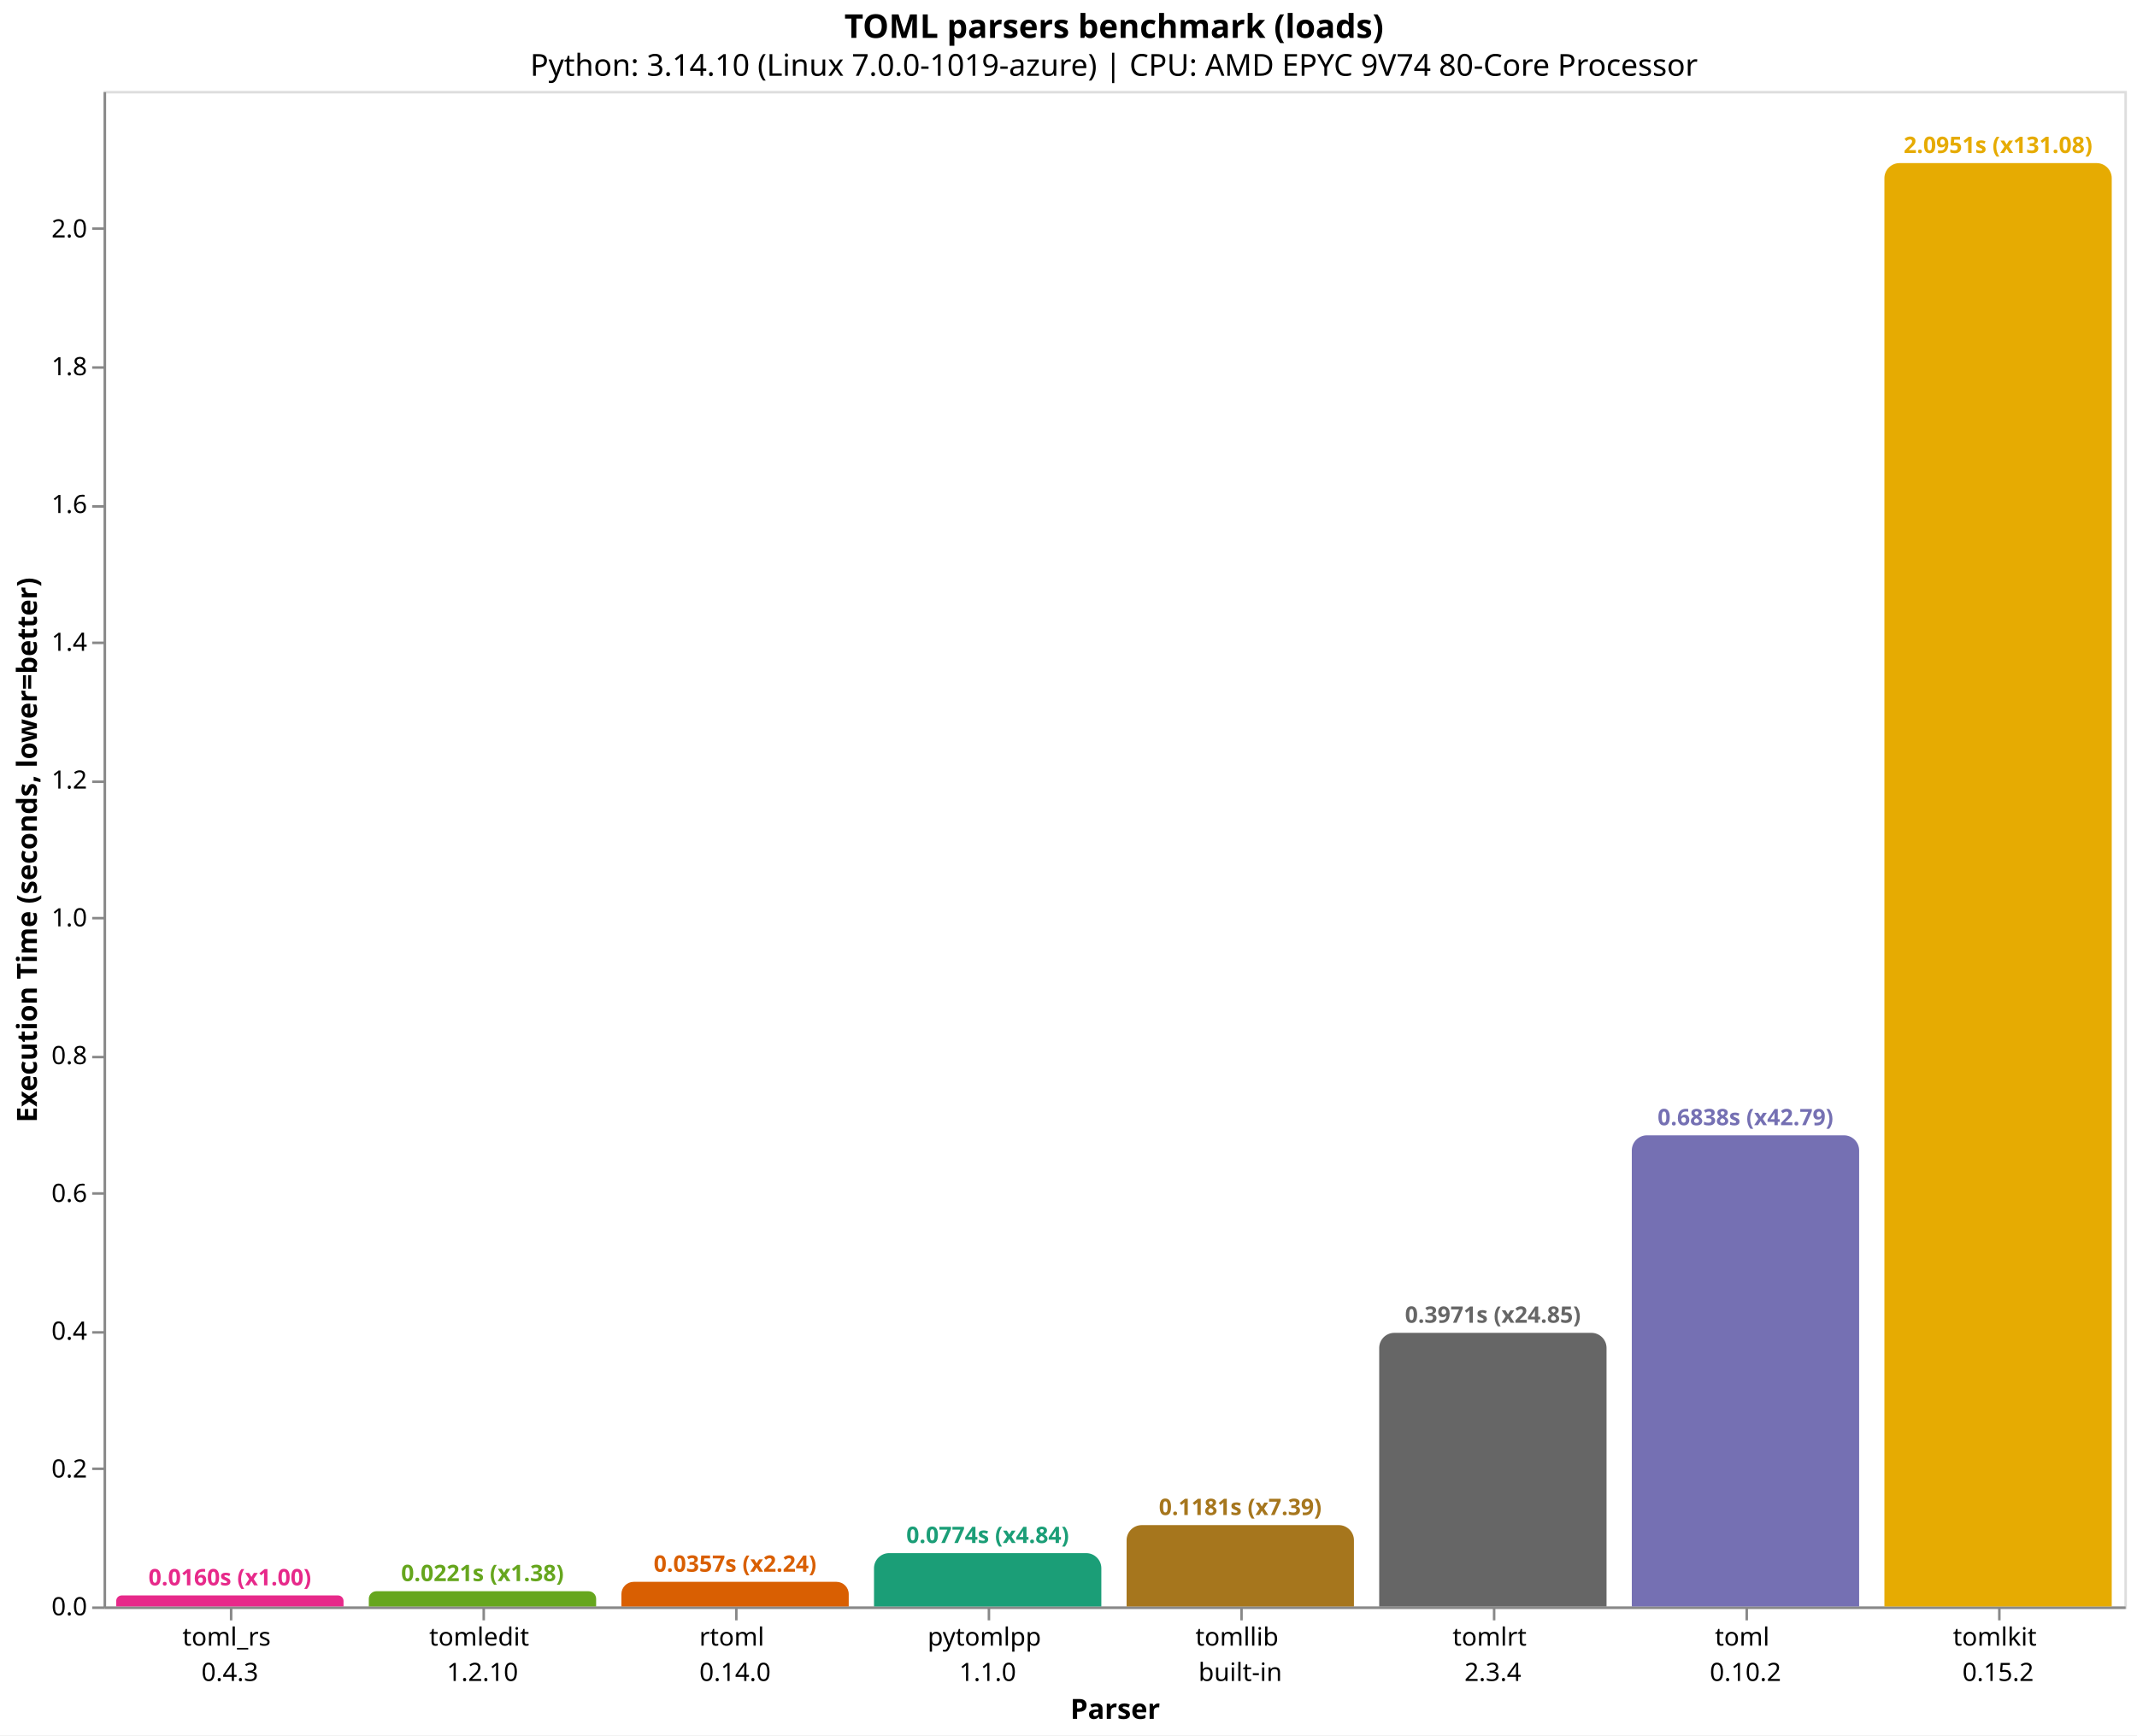
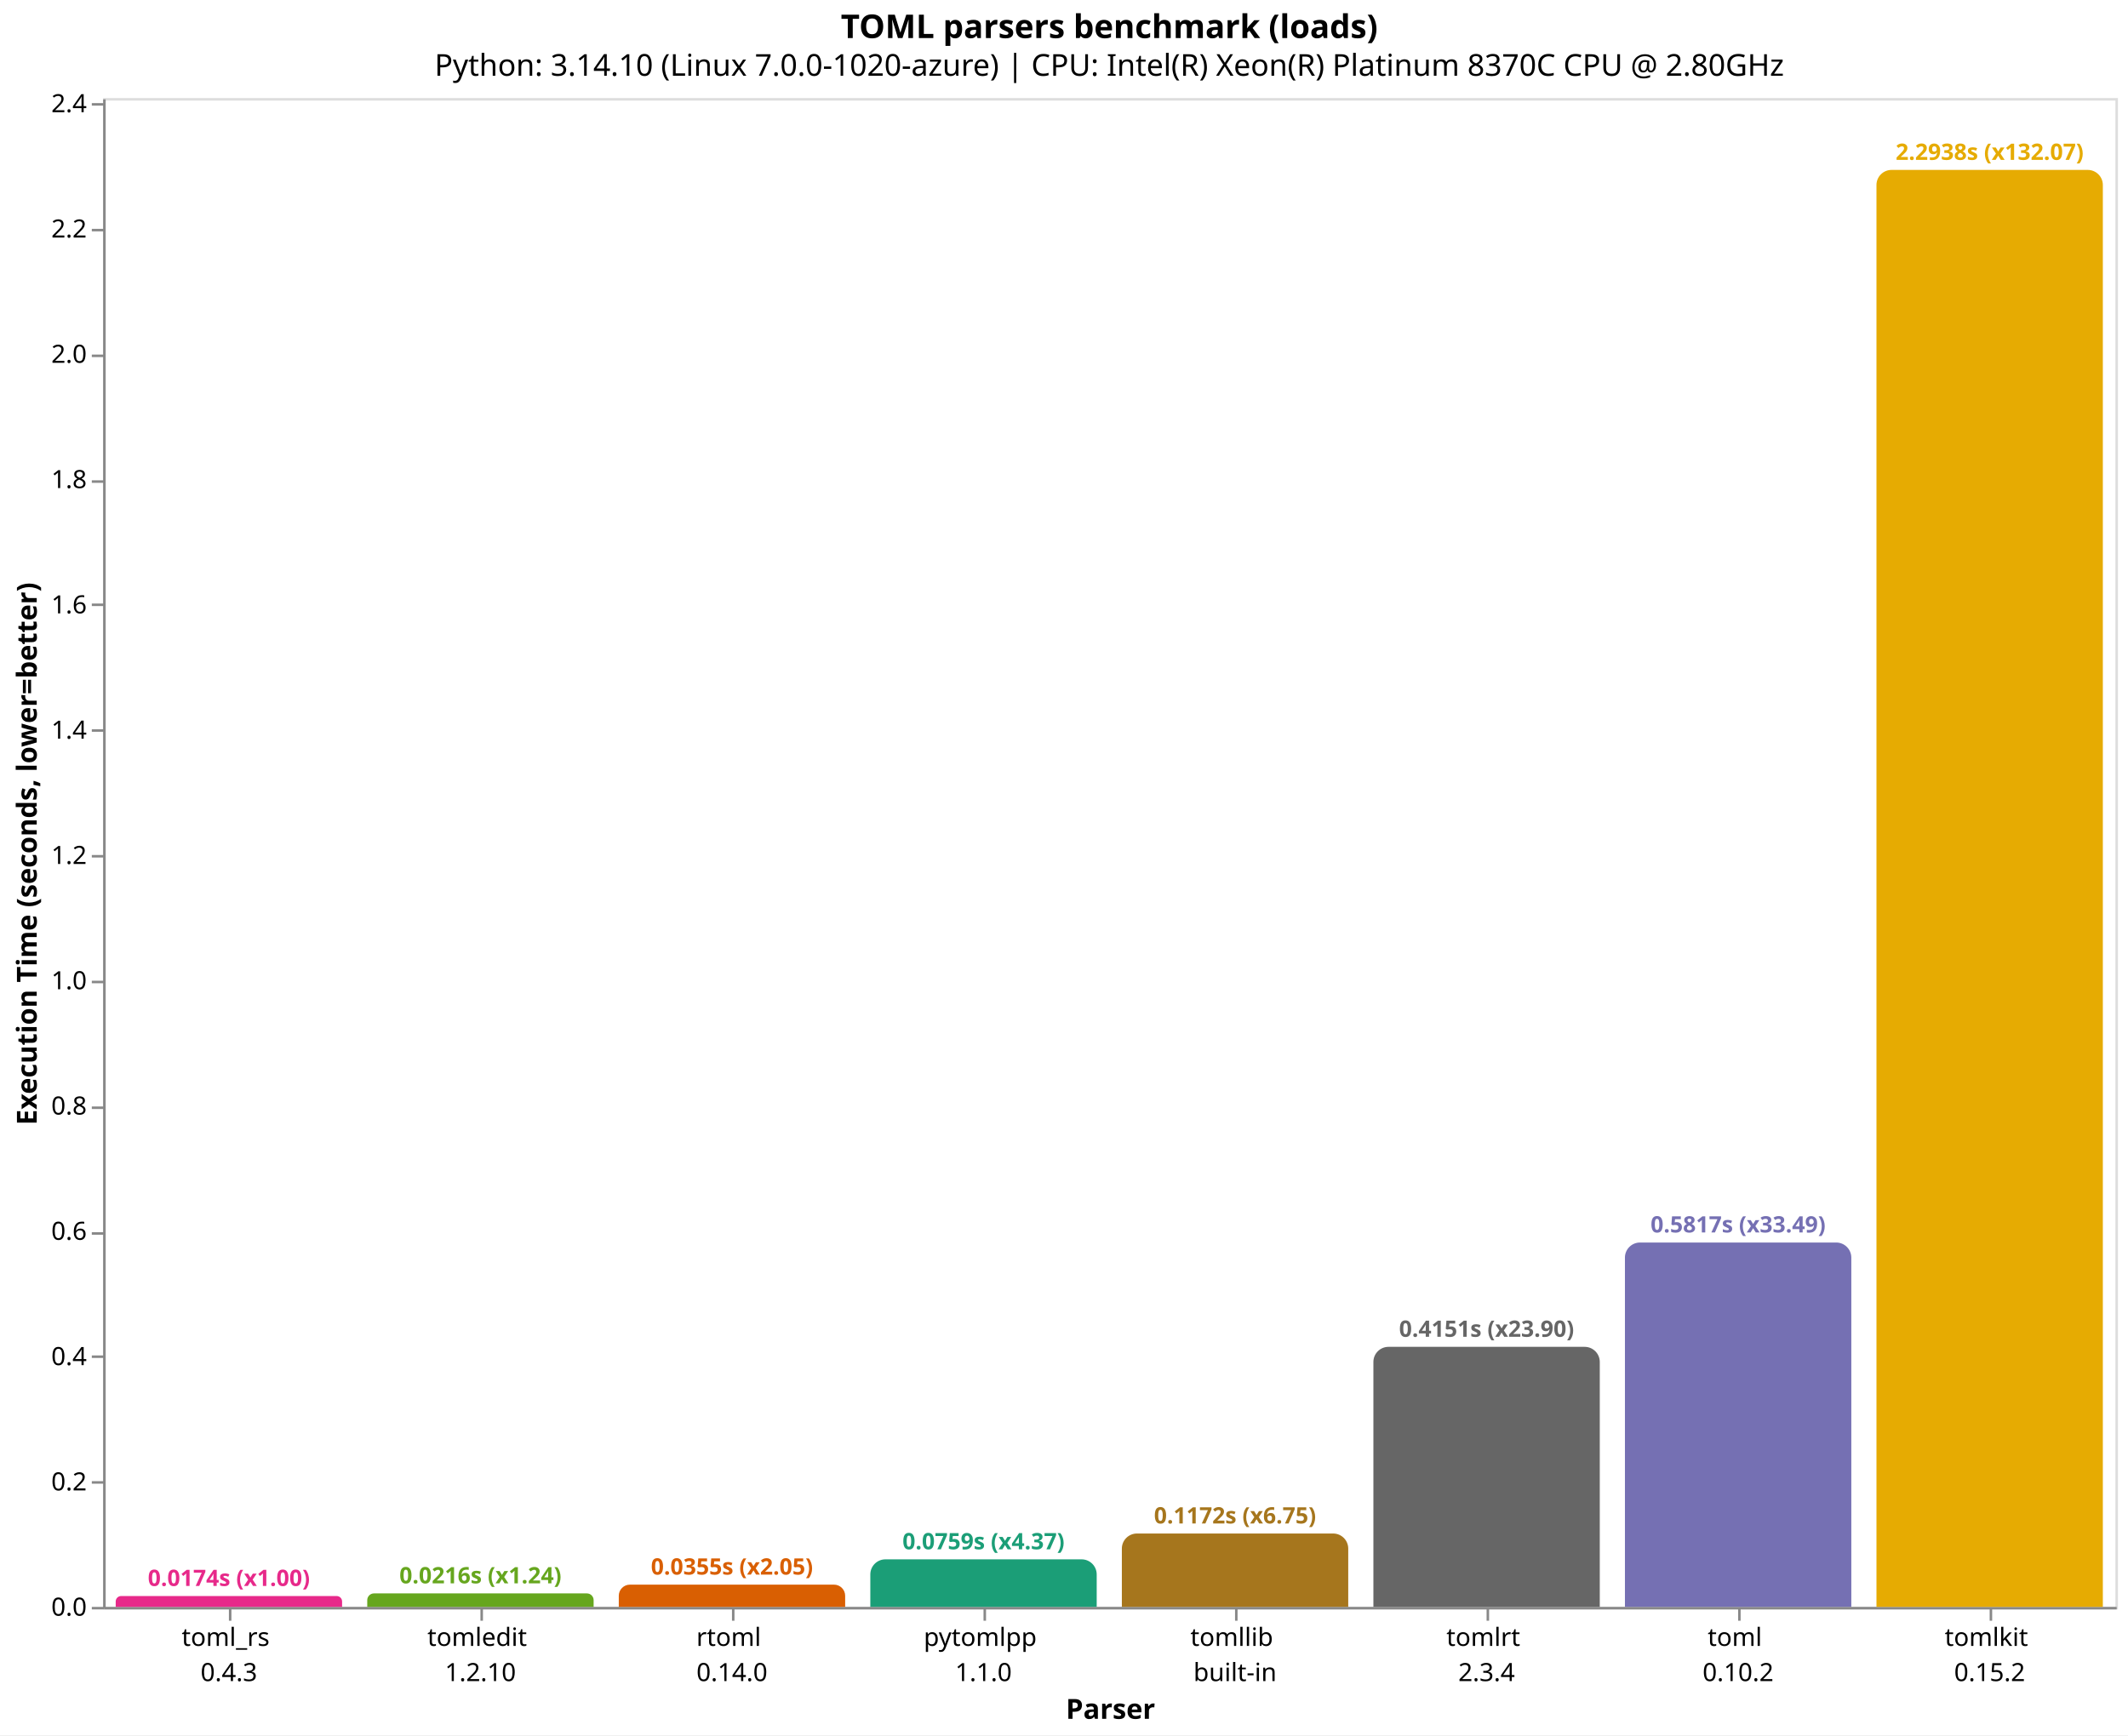
- <svg xmlns="http://www.w3.org/2000/svg" version="1.1" class="marks" width="846" height="687" viewBox="0 0 846 687">
-   <rect width="846" height="687" fill="white" />
-   <g fill="none" stroke-miterlimit="10" transform="translate(41,36)">
+ <svg xmlns="http://www.w3.org/2000/svg" version="1.1" class="marks" width="846" height="690" viewBox="0 0 846 690">
+   <rect width="846" height="690" fill="white" />
+   <g fill="none" stroke-miterlimit="10" transform="translate(41,39)">
    <g class="mark-group role-frame root" role="graphics-object" aria-roledescription="group mark container">
      <g transform="translate(0,0)">
        <path class="background" aria-hidden="true" d="M0.5,0.5h800v600h-800Z" stroke="#ddd" />
        <g>
          <g class="mark-group role-axis" role="graphics-symbol" aria-roledescription="axis" aria-label="X-axis titled 'Parser' for a discrete scale with 8 values: toml_rs&#10;0.4.3, tomledit&#10;1.2.10, rtoml&#10;0.14.0, pytomlpp&#10;1.1.0, tomllib&#10;built-in, ending with tomlkit&#10;0.15.2">
            <g transform="translate(0.5,600.5)">
              <path class="background" aria-hidden="true" d="M0,0h0v0h0Z" pointer-events="none" />
              <g>
                <g class="mark-rule role-axis-tick" pointer-events="none">
                  <line transform="translate(50,0)" x2="0" y2="5" stroke="#888" stroke-width="1" opacity="1" />
                  <line transform="translate(150,0)" x2="0" y2="5" stroke="#888" stroke-width="1" opacity="1" />
                  <line transform="translate(250,0)" x2="0" y2="5" stroke="#888" stroke-width="1" opacity="1" />
                  <line transform="translate(350,0)" x2="0" y2="5" stroke="#888" stroke-width="1" opacity="1" />
                  <line transform="translate(450,0)" x2="0" y2="5" stroke="#888" stroke-width="1" opacity="1" />
                  <line transform="translate(550,0)" x2="0" y2="5" stroke="#888" stroke-width="1" opacity="1" />
                  <line transform="translate(650,0)" x2="0" y2="5" stroke="#888" stroke-width="1" opacity="1" />
                  <line transform="translate(750,0)" x2="0" y2="5" stroke="#888" stroke-width="1" opacity="1" />
                </g>
                <g class="mark-text role-axis-label" pointer-events="none">
                  <text text-anchor="middle" transform="translate(49.5,15)" font-family="sans-serif" font-size="10px" fill="#000" opacity="1">
                    <tspan>toml_rs</tspan>
                    <tspan x="0" dy="14">0.4.3</tspan>
                  </text>
                  <text text-anchor="middle" transform="translate(149.5,15)" font-family="sans-serif" font-size="10px" fill="#000" opacity="1">
                    <tspan>tomledit</tspan>
                    <tspan x="0" dy="14">1.2.10</tspan>
                  </text>
                  <text text-anchor="middle" transform="translate(249.5,15)" font-family="sans-serif" font-size="10px" fill="#000" opacity="1">
                    <tspan>rtoml</tspan>
                    <tspan x="0" dy="14">0.14.0</tspan>
                  </text>
                  <text text-anchor="middle" transform="translate(349.5,15)" font-family="sans-serif" font-size="10px" fill="#000" opacity="1">
                    <tspan>pytomlpp</tspan>
                    <tspan x="0" dy="14">1.1.0</tspan>
                  </text>
                  <text text-anchor="middle" transform="translate(449.5,15)" font-family="sans-serif" font-size="10px" fill="#000" opacity="1">
                    <tspan>tomllib</tspan>
                    <tspan x="0" dy="14">built-in</tspan>
                  </text>
                  <text text-anchor="middle" transform="translate(549.5,15)" font-family="sans-serif" font-size="10px" fill="#000" opacity="1">
                    <tspan>tomlrt</tspan>
                    <tspan x="0" dy="14">2.3.4</tspan>
                  </text>
                  <text text-anchor="middle" transform="translate(649.5,15)" font-family="sans-serif" font-size="10px" fill="#000" opacity="1">
                    <tspan>toml</tspan>
                    <tspan x="0" dy="14">0.10.2</tspan>
                  </text>
                  <text text-anchor="middle" transform="translate(749.5,15)" font-family="sans-serif" font-size="10px" fill="#000" opacity="1">
                    <tspan>tomlkit</tspan>
                    <tspan x="0" dy="14">0.15.2</tspan>
                  </text>
                </g>
                <g class="mark-rule role-axis-domain" pointer-events="none">
                  <line transform="translate(0,0)" x2="800" y2="0" stroke="#888" stroke-width="1" opacity="1" />
                </g>
                <g class="mark-text role-axis-title" pointer-events="none">
                  <text text-anchor="middle" transform="translate(400,44)" font-family="sans-serif" font-size="11px" font-weight="bold" fill="#000" opacity="1">Parser</text>
                </g>
              </g>
              <path class="foreground" aria-hidden="true" d="" pointer-events="none" display="none" />
            </g>
          </g>
-           <g class="mark-group role-axis" role="graphics-symbol" aria-roledescription="axis" aria-label="Y-axis titled 'Execution Time (seconds, lower=better)' for a linear scale with values from 0.0 to 2.2">
+           <g class="mark-group role-axis" role="graphics-symbol" aria-roledescription="axis" aria-label="Y-axis titled 'Execution Time (seconds, lower=better)' for a linear scale with values from 0.0 to 2.4">
            <g transform="translate(0.5,0.5)">
              <path class="background" aria-hidden="true" d="M0,0h0v0h0Z" pointer-events="none" />
              <g>
                <g class="mark-rule role-axis-tick" pointer-events="none">
                  <line transform="translate(0,600)" x2="-5" y2="0" stroke="#888" stroke-width="1" opacity="1" />
-                   <line transform="translate(0,545)" x2="-5" y2="0" stroke="#888" stroke-width="1" opacity="1" />
-                   <line transform="translate(0,491)" x2="-5" y2="0" stroke="#888" stroke-width="1" opacity="1" />
-                   <line transform="translate(0,436)" x2="-5" y2="0" stroke="#888" stroke-width="1" opacity="1" />
-                   <line transform="translate(0,382)" x2="-5" y2="0" stroke="#888" stroke-width="1" opacity="1" />
-                   <line transform="translate(0,327)" x2="-5" y2="0" stroke="#888" stroke-width="1" opacity="1" />
-                   <line transform="translate(0,273)" x2="-5" y2="0" stroke="#888" stroke-width="1" opacity="1" />
-                   <line transform="translate(0,218)" x2="-5" y2="0" stroke="#888" stroke-width="1" opacity="1" />
-                   <line transform="translate(0,164)" x2="-5" y2="0" stroke="#888" stroke-width="1" opacity="1" />
-                   <line transform="translate(0,109)" x2="-5" y2="0" stroke="#888" stroke-width="1" opacity="1" />
-                   <line transform="translate(0,54)" x2="-5" y2="0" stroke="#888" stroke-width="1" opacity="1" />
+                   <line transform="translate(0,550)" x2="-5" y2="0" stroke="#888" stroke-width="1" opacity="1" />
+                   <line transform="translate(0,500)" x2="-5" y2="0" stroke="#888" stroke-width="1" opacity="1" />
+                   <line transform="translate(0,451)" x2="-5" y2="0" stroke="#888" stroke-width="1" opacity="1" />
+                   <line transform="translate(0,401)" x2="-5" y2="0" stroke="#888" stroke-width="1" opacity="1" />
+                   <line transform="translate(0,351)" x2="-5" y2="0" stroke="#888" stroke-width="1" opacity="1" />
+                   <line transform="translate(0,301)" x2="-5" y2="0" stroke="#888" stroke-width="1" opacity="1" />
+                   <line transform="translate(0,251)" x2="-5" y2="0" stroke="#888" stroke-width="1" opacity="1" />
+                   <line transform="translate(0,201)" x2="-5" y2="0" stroke="#888" stroke-width="1" opacity="1" />
+                   <line transform="translate(0,152)" x2="-5" y2="0" stroke="#888" stroke-width="1" opacity="1" />
+                   <line transform="translate(0,102)" x2="-5" y2="0" stroke="#888" stroke-width="1" opacity="1" />
+                   <line transform="translate(0,52)" x2="-5" y2="0" stroke="#888" stroke-width="1" opacity="1" />
+                   <line transform="translate(0,2)" x2="-5" y2="0" stroke="#888" stroke-width="1" opacity="1" />
                </g>
                <g class="mark-text role-axis-label" pointer-events="none">
                  <text text-anchor="end" transform="translate(-7,603)" font-family="sans-serif" font-size="10px" fill="#000" opacity="1">0.0</text>
-                   <text text-anchor="end" transform="translate(-7,548.4499)" font-family="sans-serif" font-size="10px" fill="#000" opacity="1">0.2</text>
-                   <text text-anchor="end" transform="translate(-7,493.8998)" font-family="sans-serif" font-size="10px" fill="#000" opacity="1">0.4</text>
-                   <text text-anchor="end" transform="translate(-7,439.3498)" font-family="sans-serif" font-size="10px" fill="#000" opacity="1">0.6</text>
-                   <text text-anchor="end" transform="translate(-7,384.7997)" font-family="sans-serif" font-size="10px" fill="#000" opacity="1">0.8</text>
-                   <text text-anchor="end" transform="translate(-7,330.2496)" font-family="sans-serif" font-size="10px" fill="#000" opacity="1">1.0</text>
-                   <text text-anchor="end" transform="translate(-7,275.6995)" font-family="sans-serif" font-size="10px" fill="#000" opacity="1">1.2</text>
-                   <text text-anchor="end" transform="translate(-7,221.1494)" font-family="sans-serif" font-size="10px" fill="#000" opacity="1">1.4</text>
-                   <text text-anchor="end" transform="translate(-7,166.5993)" font-family="sans-serif" font-size="10px" fill="#000" opacity="1">1.6</text>
-                   <text text-anchor="end" transform="translate(-7,112.0493)" font-family="sans-serif" font-size="10px" fill="#000" opacity="1">1.8</text>
-                   <text text-anchor="end" transform="translate(-7,57.49918)" font-family="sans-serif" font-size="10px" fill="#000" opacity="1">2.0</text>
+                   <text text-anchor="end" transform="translate(-7,553.1772)" font-family="sans-serif" font-size="10px" fill="#000" opacity="1">0.2</text>
+                   <text text-anchor="end" transform="translate(-7,503.3545)" font-family="sans-serif" font-size="10px" fill="#000" opacity="1">0.4</text>
+                   <text text-anchor="end" transform="translate(-7,453.5317)" font-family="sans-serif" font-size="10px" fill="#000" opacity="1">0.6</text>
+                   <text text-anchor="end" transform="translate(-7,403.709)" font-family="sans-serif" font-size="10px" fill="#000" opacity="1">0.8</text>
+                   <text text-anchor="end" transform="translate(-7,353.8862)" font-family="sans-serif" font-size="10px" fill="#000" opacity="1">1.0</text>
+                   <text text-anchor="end" transform="translate(-7,304.0635)" font-family="sans-serif" font-size="10px" fill="#000" opacity="1">1.2</text>
+                   <text text-anchor="end" transform="translate(-7,254.2407)" font-family="sans-serif" font-size="10px" fill="#000" opacity="1">1.4</text>
+                   <text text-anchor="end" transform="translate(-7,204.418)" font-family="sans-serif" font-size="10px" fill="#000" opacity="1">1.6</text>
+                   <text text-anchor="end" transform="translate(-7,154.5952)" font-family="sans-serif" font-size="10px" fill="#000" opacity="1">1.8</text>
+                   <text text-anchor="end" transform="translate(-7,104.7725)" font-family="sans-serif" font-size="10px" fill="#000" opacity="1">2.0</text>
+                   <text text-anchor="end" transform="translate(-7,54.94973)" font-family="sans-serif" font-size="10px" fill="#000" opacity="1">2.2</text>
+                   <text text-anchor="end" transform="translate(-7,5.126982)" font-family="sans-serif" font-size="10px" fill="#000" opacity="1">2.4</text>
                </g>
                <g class="mark-rule role-axis-domain" pointer-events="none">
                  <line transform="translate(0,600)" x2="0" y2="-600" stroke="#888" stroke-width="1" opacity="1" />
                </g>
                <g class="mark-text role-axis-title" pointer-events="none">
                  <text text-anchor="middle" transform="translate(-24.90137,300) rotate(-90) translate(0,-2)" font-family="sans-serif" font-size="11px" font-weight="bold" fill="#000" opacity="1">Execution Time (seconds, lower=better)</text>
                </g>
              </g>
              <path class="foreground" aria-hidden="true" d="" pointer-events="none" display="none" />
            </g>
          </g>
          <g class="mark-group role-scope" role="graphics-object" aria-roledescription="group mark container">
-             <g transform="translate(5,595.6405)">
-               <path class="background" aria-hidden="true" d="M2.18,0L87.82,0C89.023,0,90,0.977,90,2.18L90,4.359C90,4.359,90,4.359,90,4.359L0,4.359C0,4.359,0,4.359,0,4.359L0,2.18C0,0.977,0.977,0,2.18,0Z" />
+             <g transform="translate(5,595.6734)">
+               <path class="background" aria-hidden="true" d="M2.163,0L87.837,0C89.031,0,90,0.969,90,2.163L90,4.327C90,4.327,90,4.327,90,4.327L0,4.327C0,4.327,0,4.327,0,4.327L0,2.163C0,0.969,0.969,0,2.163,0Z" />
              <g clip-path="url(#clip1)">
                <g class="mark-group role-scope" role="graphics-object" aria-roledescription="group mark container">
-                   <g transform="translate(0,-595.6405)">
-                     <path class="background" aria-hidden="true" d="M0,0h90v0h-90Z" />
-                     <g>
-                       <g class="mark-rect role-mark layer_0_marks" role="graphics-object" aria-roledescription="rect mark container">
-                         <path aria-label="Parser: toml_rs&#10;0.4.3; Execution Time (seconds, lower=better): 0.015983335; parser: toml_rs; Execution Time (s): 0.0160; Slowdown: 1.00" role="graphics-symbol" aria-roledescription="bar" d="M0,595.641h90v4.359h-90Z" fill="#e7298a" />
-                       </g>
-                     </g>
-                     <path class="foreground" aria-hidden="true" d="" display="none" />
-                   </g>
-                 </g>
-               </g>
-               <path class="foreground" aria-hidden="true" d="" display="none" />
-             </g>
-             <g transform="translate(105,593.9729)">
-               <path class="background" aria-hidden="true" d="M3.014,0L86.986,0C88.65,0,90,1.35,90,3.014L90,6.027C90,6.027,90,6.027,90,6.027L0,6.027C0,6.027,0,6.027,0,6.027L0,3.014C0,1.35,1.35,0,3.014,0Z" />
+                   <g transform="translate(0,-595.6734)">
+                     <path class="background" aria-hidden="true" d="M0,0h90v0h-90Z" />
+                     <g>
+                       <g class="mark-rect role-mark layer_0_marks" role="graphics-object" aria-roledescription="rect mark container">
+                         <path aria-label="Parser: toml_rs&#10;0.4.3; Execution Time (seconds, lower=better): 0.017368024; parser: toml_rs; Execution Time (s): 0.0174; Slowdown: 1.00" role="graphics-symbol" aria-roledescription="bar" d="M0,595.673h90v4.327h-90Z" fill="#e7298a" />
+                       </g>
+                     </g>
+                     <path class="foreground" aria-hidden="true" d="" display="none" />
+                   </g>
+                 </g>
+               </g>
+               <path class="foreground" aria-hidden="true" d="" display="none" />
+             </g>
+             <g transform="translate(105,594.6287)">
+               <path class="background" aria-hidden="true" d="M2.686,0L87.314,0C88.797,0,90,1.203,90,2.686L90,5.371C90,5.371,90,5.371,90,5.371L0,5.371C0,5.371,0,5.371,0,5.371L0,2.686C0,1.203,1.203,0,2.686,0Z" />
              <g clip-path="url(#clip2)">
                <g class="mark-group role-scope" role="graphics-object" aria-roledescription="group mark container">
-                   <g transform="translate(0,-593.9729)">
-                     <path class="background" aria-hidden="true" d="M0,0h90v0h-90Z" />
-                     <g>
-                       <g class="mark-rect role-mark layer_0_marks" role="graphics-object" aria-roledescription="rect mark container">
-                         <path aria-label="Parser: tomledit&#10;1.2.10; Execution Time (seconds, lower=better): 0.022097671; parser: tomledit; Execution Time (s): 0.0221; Slowdown: 1.38" role="graphics-symbol" aria-roledescription="bar" d="M0,593.973h90v6.027h-90Z" fill="#66a61e" />
-                       </g>
-                     </g>
-                     <path class="foreground" aria-hidden="true" d="" display="none" />
-                   </g>
-                 </g>
-               </g>
-               <path class="foreground" aria-hidden="true" d="" display="none" />
-             </g>
-             <g transform="translate(205,590.2543)">
-               <path class="background" aria-hidden="true" d="M4.873,0L85.127,0C87.817,0,90,2.183,90,4.873L90,9.746C90,9.746,90,9.746,90,9.746L0,9.746C0,9.746,0,9.746,0,9.746L0,4.873C0,2.183,2.183,0,4.873,0Z" />
+                   <g transform="translate(0,-594.6287)">
+                     <path class="background" aria-hidden="true" d="M0,0h90v0h-90Z" />
+                     <g>
+                       <g class="mark-rect role-mark layer_0_marks" role="graphics-object" aria-roledescription="rect mark container">
+                         <path aria-label="Parser: tomledit&#10;1.2.10; Execution Time (seconds, lower=better): 0.02156169; parser: tomledit; Execution Time (s): 0.0216; Slowdown: 1.24" role="graphics-symbol" aria-roledescription="bar" d="M0,594.629h90v5.371h-90Z" fill="#66a61e" />
+                       </g>
+                     </g>
+                     <path class="foreground" aria-hidden="true" d="" display="none" />
+                   </g>
+                 </g>
+               </g>
+               <path class="foreground" aria-hidden="true" d="" display="none" />
+             </g>
+             <g transform="translate(205,591.1473)">
+               <path class="background" aria-hidden="true" d="M4.426,0L85.574,0C88.017,0,90,1.983,90,4.426L90,8.853C90,8.853,90,8.853,90,8.853L0,8.853C0,8.853,0,8.853,0,8.853L0,4.426C0,1.983,1.983,0,4.426,0Z" />
              <g clip-path="url(#clip3)">
                <g class="mark-group role-scope" role="graphics-object" aria-roledescription="group mark container">
-                   <g transform="translate(0,-590.2543)">
-                     <path class="background" aria-hidden="true" d="M0,0h90v0h-90Z" />
-                     <g>
-                       <g class="mark-rect role-mark layer_0_marks" role="graphics-object" aria-roledescription="rect mark container">
-                         <path aria-label="Parser: rtoml&#10;0.14.0; Execution Time (seconds, lower=better): 0.035731311; parser: rtoml; Execution Time (s): 0.0357; Slowdown: 2.24" role="graphics-symbol" aria-roledescription="bar" d="M0,590.254h90v9.746h-90Z" fill="#d95f02" />
-                       </g>
-                     </g>
-                     <path class="foreground" aria-hidden="true" d="" display="none" />
-                   </g>
-                 </g>
-               </g>
-               <path class="foreground" aria-hidden="true" d="" display="none" />
-             </g>
-             <g transform="translate(305,578.8887)">
-               <path class="background" aria-hidden="true" d="M6,0L84,0C87.311,0,90,2.689,90,6L90,21.111C90,21.111,90,21.111,90,21.111L0,21.111C0,21.111,0,21.111,0,21.111L0,6C0,2.689,2.689,0,6,0Z" />
+                   <g transform="translate(0,-591.1473)">
+                     <path class="background" aria-hidden="true" d="M0,0h90v0h-90Z" />
+                     <g>
+                       <g class="mark-rect role-mark layer_0_marks" role="graphics-object" aria-roledescription="rect mark container">
+                         <path aria-label="Parser: rtoml&#10;0.14.0; Execution Time (seconds, lower=better): 0.035536671; parser: rtoml; Execution Time (s): 0.0355; Slowdown: 2.05" role="graphics-symbol" aria-roledescription="bar" d="M0,591.147h90v8.853h-90Z" fill="#d95f02" />
+                       </g>
+                     </g>
+                     <path class="foreground" aria-hidden="true" d="" display="none" />
+                   </g>
+                 </g>
+               </g>
+               <path class="foreground" aria-hidden="true" d="" display="none" />
+             </g>
+             <g transform="translate(305,581.0853)">
+               <path class="background" aria-hidden="true" d="M6,0L84,0C87.311,0,90,2.689,90,6L90,18.915C90,18.915,90,18.915,90,18.915L0,18.915C0,18.915,0,18.915,0,18.915L0,6C0,2.689,2.689,0,6,0Z" />
              <g clip-path="url(#clip4)">
                <g class="mark-group role-scope" role="graphics-object" aria-roledescription="group mark container">
-                   <g transform="translate(0,-578.8887)">
-                     <path class="background" aria-hidden="true" d="M0,0h90v0h-90Z" />
-                     <g>
-                       <g class="mark-rect role-mark layer_0_marks" role="graphics-object" aria-roledescription="rect mark container">
-                         <path aria-label="Parser: pytomlpp&#10;1.1.0; Execution Time (seconds, lower=better): 0.077401605; parser: pytomlpp; Execution Time (s): 0.0774; Slowdown: 4.84" role="graphics-symbol" aria-roledescription="bar" d="M0,578.889h90v21.111h-90Z" fill="#1b9e77" />
-                       </g>
-                     </g>
-                     <path class="foreground" aria-hidden="true" d="" display="none" />
-                   </g>
-                 </g>
-               </g>
-               <path class="foreground" aria-hidden="true" d="" display="none" />
-             </g>
-             <g transform="translate(405,567.801)">
-               <path class="background" aria-hidden="true" d="M6,0L84,0C87.311,0,90,2.689,90,6L90,32.199C90,32.199,90,32.199,90,32.199L0,32.199C0,32.199,0,32.199,0,32.199L0,6C0,2.689,2.689,0,6,0Z" />
+                   <g transform="translate(0,-581.0853)">
+                     <path class="background" aria-hidden="true" d="M0,0h90v0h-90Z" />
+                     <g>
+                       <g class="mark-rect role-mark layer_0_marks" role="graphics-object" aria-roledescription="rect mark container">
+                         <path aria-label="Parser: pytomlpp&#10;1.1.0; Execution Time (seconds, lower=better): 0.07592802; parser: pytomlpp; Execution Time (s): 0.0759; Slowdown: 4.37" role="graphics-symbol" aria-roledescription="bar" d="M0,581.085h90v18.915h-90Z" fill="#1b9e77" />
+                       </g>
+                     </g>
+                     <path class="foreground" aria-hidden="true" d="" display="none" />
+                   </g>
+                 </g>
+               </g>
+               <path class="foreground" aria-hidden="true" d="" display="none" />
+             </g>
+             <g transform="translate(405,570.8154)">
+               <path class="background" aria-hidden="true" d="M6,0L84,0C87.311,0,90,2.689,90,6L90,29.185C90,29.185,90,29.185,90,29.185L0,29.185C0,29.185,0,29.185,0,29.185L0,6C0,2.689,2.689,0,6,0Z" />
              <g clip-path="url(#clip5)">
                <g class="mark-group role-scope" role="graphics-object" aria-roledescription="group mark container">
-                   <g transform="translate(0,-567.801)">
-                     <path class="background" aria-hidden="true" d="M0,0h90v0h-90Z" />
-                     <g>
-                       <g class="mark-rect role-mark layer_0_marks" role="graphics-object" aria-roledescription="rect mark container">
-                         <path aria-label="Parser: tomllib&#10;built-in; Execution Time (seconds, lower=better): 0.118052997; parser: tomllib; Execution Time (s): 0.1181; Slowdown: 7.39" role="graphics-symbol" aria-roledescription="bar" d="M0,567.801h90v32.199h-90Z" fill="#a6761d" />
-                       </g>
-                     </g>
-                     <path class="foreground" aria-hidden="true" d="" display="none" />
-                   </g>
-                 </g>
-               </g>
-               <path class="foreground" aria-hidden="true" d="" display="none" />
-             </g>
-             <g transform="translate(505,491.6782)">
-               <path class="background" aria-hidden="true" d="M6,0L84,0C87.311,0,90,2.689,90,6L90,108.322C90,108.322,90,108.322,90,108.322L0,108.322C0,108.322,0,108.322,0,108.322L0,6C0,2.689,2.689,0,6,0Z" />
+                   <g transform="translate(0,-570.8154)">
+                     <path class="background" aria-hidden="true" d="M0,0h90v0h-90Z" />
+                     <g>
+                       <g class="mark-rect role-mark layer_0_marks" role="graphics-object" aria-roledescription="rect mark container">
+                         <path aria-label="Parser: tomllib&#10;built-in; Execution Time (seconds, lower=better): 0.117153692; parser: tomllib; Execution Time (s): 0.1172; Slowdown: 6.75" role="graphics-symbol" aria-roledescription="bar" d="M0,570.815h90v29.185h-90Z" fill="#a6761d" />
+                       </g>
+                     </g>
+                     <path class="foreground" aria-hidden="true" d="" display="none" />
+                   </g>
+                 </g>
+               </g>
+               <path class="foreground" aria-hidden="true" d="" display="none" />
+             </g>
+             <g transform="translate(505,496.5851)">
+               <path class="background" aria-hidden="true" d="M6,0L84,0C87.311,0,90,2.689,90,6L90,103.415C90,103.415,90,103.415,90,103.415L0,103.415C0,103.415,0,103.415,0,103.415L0,6C0,2.689,2.689,0,6,0Z" />
              <g clip-path="url(#clip6)">
                <g class="mark-group role-scope" role="graphics-object" aria-roledescription="group mark container">
-                   <g transform="translate(0,-491.6782)">
-                     <path class="background" aria-hidden="true" d="M0,0h90v0h-90Z" />
-                     <g>
-                       <g class="mark-rect role-mark layer_0_marks" role="graphics-object" aria-roledescription="rect mark container">
-                         <path aria-label="Parser: tomlrt&#10;2.3.4; Execution Time (seconds, lower=better): 0.397146425; parser: tomlrt; Execution Time (s): 0.3971; Slowdown: 24.85" role="graphics-symbol" aria-roledescription="bar" d="M0,491.678h90v108.322h-90Z" fill="#666666" />
-                       </g>
-                     </g>
-                     <path class="foreground" aria-hidden="true" d="" display="none" />
-                   </g>
-                 </g>
-               </g>
-               <path class="foreground" aria-hidden="true" d="" display="none" />
-             </g>
-             <g transform="translate(605,413.48)">
-               <path class="background" aria-hidden="true" d="M6,0L84,0C87.311,0,90,2.689,90,6L90,186.52C90,186.52,90,186.52,90,186.52L0,186.52C0,186.52,0,186.52,0,186.52L0,6C0,2.689,2.689,0,6,0Z" />
+                   <g transform="translate(0,-496.5851)">
+                     <path class="background" aria-hidden="true" d="M0,0h90v0h-90Z" />
+                     <g>
+                       <g class="mark-rect role-mark layer_0_marks" role="graphics-object" aria-roledescription="rect mark container">
+                         <path aria-label="Parser: tomlrt&#10;2.3.4; Execution Time (seconds, lower=better): 0.415131137; parser: tomlrt; Execution Time (s): 0.4151; Slowdown: 23.90" role="graphics-symbol" aria-roledescription="bar" d="M0,496.585h90v103.415h-90Z" fill="#666666" />
+                       </g>
+                     </g>
+                     <path class="foreground" aria-hidden="true" d="" display="none" />
+                   </g>
+                 </g>
+               </g>
+               <path class="foreground" aria-hidden="true" d="" display="none" />
+             </g>
+             <g transform="translate(605,455.099)">
+               <path class="background" aria-hidden="true" d="M6,0L84,0C87.311,0,90,2.689,90,6L90,144.901C90,144.901,90,144.901,90,144.901L0,144.901C0,144.901,0,144.901,0,144.901L0,6C0,2.689,2.689,0,6,0Z" />
              <g clip-path="url(#clip7)">
                <g class="mark-group role-scope" role="graphics-object" aria-roledescription="group mark container">
-                   <g transform="translate(0,-413.48)">
-                     <path class="background" aria-hidden="true" d="M0,0h90v0h-90Z" />
-                     <g>
-                       <g class="mark-rect role-mark layer_0_marks" role="graphics-object" aria-roledescription="rect mark container">
-                         <path aria-label="Parser: toml&#10;0.10.2; Execution Time (seconds, lower=better): 0.683848587; parser: toml; Execution Time (s): 0.6838; Slowdown: 42.79" role="graphics-symbol" aria-roledescription="bar" d="M0,413.48h90v186.52h-90Z" fill="#7570b3" />
+                   <g transform="translate(0,-455.099)">
+                     <path class="background" aria-hidden="true" d="M0,0h90v0h-90Z" />
+                     <g>
+                       <g class="mark-rect role-mark layer_0_marks" role="graphics-object" aria-roledescription="rect mark container">
+                         <path aria-label="Parser: toml&#10;0.10.2; Execution Time (seconds, lower=better): 0.581665974; parser: toml; Execution Time (s): 0.5817; Slowdown: 33.49" role="graphics-symbol" aria-roledescription="bar" d="M0,455.099h90v144.901h-90Z" fill="#7570b3" />
                      </g>
                    </g>
                    <path class="foreground" aria-hidden="true" d="" display="none" />
                  </g>
                </g>
              </g>
              <path class="foreground" aria-hidden="true" d="" display="none" />
            </g>
            <g transform="translate(705,28.57143)">
              <path class="background" aria-hidden="true" d="M6,0L84,0C87.311,0,90,2.689,90,6L90,571.429C90,571.429,90,571.429,90,571.429L0,571.429C0,571.429,0,571.429,0,571.429L0,6C0,2.689,2.689,0,6,0Z" />
              <g clip-path="url(#clip8)">
                <g class="mark-group role-scope" role="graphics-object" aria-roledescription="group mark container">
                  <g transform="translate(0,-28.57143)">
                    <path class="background" aria-hidden="true" d="M0,0h90v0h-90Z" />
                    <g>
                      <g class="mark-rect role-mark layer_0_marks" role="graphics-object" aria-roledescription="rect mark container">
-                         <path aria-label="Parser: tomlkit&#10;0.15.2; Execution Time (seconds, lower=better): 2.095060364; parser: tomlkit; Execution Time (s): 2.0951; Slowdown: 131.08" role="graphics-symbol" aria-roledescription="bar" d="M0,28.571h90v571.429h-90Z" fill="#e6ab02" />
+                         <path aria-label="Parser: tomlkit&#10;0.15.2; Execution Time (seconds, lower=better): 2.293845899; parser: tomlkit; Execution Time (s): 2.2938; Slowdown: 132.07" role="graphics-symbol" aria-roledescription="bar" d="M0,28.571h90v571.429h-90Z" fill="#e6ab02" />
                      </g>
                    </g>
                    <path class="foreground" aria-hidden="true" d="" display="none" />
                  </g>
                </g>
              </g>
              <path class="foreground" aria-hidden="true" d="" display="none" />
            </g>
          </g>
          <g class="mark-text role-mark layer_1_marks" role="graphics-object" aria-roledescription="text mark container">
-             <text aria-label="Parser: toml_rs&#10;0.4.3; Execution Time (seconds, lower=better): 0.015983335; parser: toml_rs; label: 0.0160s (x1.00); Execution Time (s): 0.0160; Slowdown: 1.00" role="graphics-symbol" aria-roledescription="text mark" text-anchor="middle" transform="translate(50,591.6405)" font-family="sans-serif" font-size="9px" font-weight="bold" fill="#e7298a">0.0160s (x1.00)</text>
-             <text aria-label="Parser: tomledit&#10;1.2.10; Execution Time (seconds, lower=better): 0.022097671; parser: tomledit; label: 0.0221s (x1.38); Execution Time (s): 0.0221; Slowdown: 1.38" role="graphics-symbol" aria-roledescription="text mark" text-anchor="middle" transform="translate(150,589.9729)" font-family="sans-serif" font-size="9px" font-weight="bold" fill="#66a61e">0.0221s (x1.38)</text>
-             <text aria-label="Parser: rtoml&#10;0.14.0; Execution Time (seconds, lower=better): 0.035731311; parser: rtoml; label: 0.0357s (x2.24); Execution Time (s): 0.0357; Slowdown: 2.24" role="graphics-symbol" aria-roledescription="text mark" text-anchor="middle" transform="translate(250,586.2543)" font-family="sans-serif" font-size="9px" font-weight="bold" fill="#d95f02">0.0357s (x2.24)</text>
-             <text aria-label="Parser: pytomlpp&#10;1.1.0; Execution Time (seconds, lower=better): 0.077401605; parser: pytomlpp; label: 0.0774s (x4.84); Execution Time (s): 0.0774; Slowdown: 4.84" role="graphics-symbol" aria-roledescription="text mark" text-anchor="middle" transform="translate(350,574.8887)" font-family="sans-serif" font-size="9px" font-weight="bold" fill="#1b9e77">0.0774s (x4.84)</text>
-             <text aria-label="Parser: tomllib&#10;built-in; Execution Time (seconds, lower=better): 0.118052997; parser: tomllib; label: 0.1181s (x7.39); Execution Time (s): 0.1181; Slowdown: 7.39" role="graphics-symbol" aria-roledescription="text mark" text-anchor="middle" transform="translate(450,563.801)" font-family="sans-serif" font-size="9px" font-weight="bold" fill="#a6761d">0.1181s (x7.39)</text>
-             <text aria-label="Parser: tomlrt&#10;2.3.4; Execution Time (seconds, lower=better): 0.397146425; parser: tomlrt; label: 0.3971s (x24.85); Execution Time (s): 0.3971; Slowdown: 24.85" role="graphics-symbol" aria-roledescription="text mark" text-anchor="middle" transform="translate(550,487.6782)" font-family="sans-serif" font-size="9px" font-weight="bold" fill="#666666">0.3971s (x24.85)</text>
-             <text aria-label="Parser: toml&#10;0.10.2; Execution Time (seconds, lower=better): 0.683848587; parser: toml; label: 0.6838s (x42.79); Execution Time (s): 0.6838; Slowdown: 42.79" role="graphics-symbol" aria-roledescription="text mark" text-anchor="middle" transform="translate(650,409.48)" font-family="sans-serif" font-size="9px" font-weight="bold" fill="#7570b3">0.6838s (x42.79)</text>
-             <text aria-label="Parser: tomlkit&#10;0.15.2; Execution Time (seconds, lower=better): 2.095060364; parser: tomlkit; label: 2.0951s (x131.08); Execution Time (s): 2.0951; Slowdown: 131.08" role="graphics-symbol" aria-roledescription="text mark" text-anchor="middle" transform="translate(750,24.57143)" font-family="sans-serif" font-size="9px" font-weight="bold" fill="#e6ab02">2.0951s (x131.08)</text>
+             <text aria-label="Parser: toml_rs&#10;0.4.3; Execution Time (seconds, lower=better): 0.017368024; parser: toml_rs; label: 0.0174s (x1.00); Execution Time (s): 0.0174; Slowdown: 1.00" role="graphics-symbol" aria-roledescription="text mark" text-anchor="middle" transform="translate(50,591.6734)" font-family="sans-serif" font-size="9px" font-weight="bold" fill="#e7298a">0.0174s (x1.00)</text>
+             <text aria-label="Parser: tomledit&#10;1.2.10; Execution Time (seconds, lower=better): 0.02156169; parser: tomledit; label: 0.0216s (x1.24); Execution Time (s): 0.0216; Slowdown: 1.24" role="graphics-symbol" aria-roledescription="text mark" text-anchor="middle" transform="translate(150,590.6287)" font-family="sans-serif" font-size="9px" font-weight="bold" fill="#66a61e">0.0216s (x1.24)</text>
+             <text aria-label="Parser: rtoml&#10;0.14.0; Execution Time (seconds, lower=better): 0.035536671; parser: rtoml; label: 0.0355s (x2.05); Execution Time (s): 0.0355; Slowdown: 2.05" role="graphics-symbol" aria-roledescription="text mark" text-anchor="middle" transform="translate(250,587.1473)" font-family="sans-serif" font-size="9px" font-weight="bold" fill="#d95f02">0.0355s (x2.05)</text>
+             <text aria-label="Parser: pytomlpp&#10;1.1.0; Execution Time (seconds, lower=better): 0.07592802; parser: pytomlpp; label: 0.0759s (x4.37); Execution Time (s): 0.0759; Slowdown: 4.37" role="graphics-symbol" aria-roledescription="text mark" text-anchor="middle" transform="translate(350,577.0853)" font-family="sans-serif" font-size="9px" font-weight="bold" fill="#1b9e77">0.0759s (x4.37)</text>
+             <text aria-label="Parser: tomllib&#10;built-in; Execution Time (seconds, lower=better): 0.117153692; parser: tomllib; label: 0.1172s (x6.75); Execution Time (s): 0.1172; Slowdown: 6.75" role="graphics-symbol" aria-roledescription="text mark" text-anchor="middle" transform="translate(450,566.8154)" font-family="sans-serif" font-size="9px" font-weight="bold" fill="#a6761d">0.1172s (x6.75)</text>
+             <text aria-label="Parser: tomlrt&#10;2.3.4; Execution Time (seconds, lower=better): 0.415131137; parser: tomlrt; label: 0.4151s (x23.90); Execution Time (s): 0.4151; Slowdown: 23.90" role="graphics-symbol" aria-roledescription="text mark" text-anchor="middle" transform="translate(550,492.5851)" font-family="sans-serif" font-size="9px" font-weight="bold" fill="#666666">0.4151s (x23.90)</text>
+             <text aria-label="Parser: toml&#10;0.10.2; Execution Time (seconds, lower=better): 0.581665974; parser: toml; label: 0.5817s (x33.49); Execution Time (s): 0.5817; Slowdown: 33.49" role="graphics-symbol" aria-roledescription="text mark" text-anchor="middle" transform="translate(650,451.099)" font-family="sans-serif" font-size="9px" font-weight="bold" fill="#7570b3">0.5817s (x33.49)</text>
+             <text aria-label="Parser: tomlkit&#10;0.15.2; Execution Time (seconds, lower=better): 2.293845899; parser: tomlkit; label: 2.2938s (x132.07); Execution Time (s): 2.2938; Slowdown: 132.07" role="graphics-symbol" aria-roledescription="text mark" text-anchor="middle" transform="translate(750,24.57143)" font-family="sans-serif" font-size="9px" font-weight="bold" fill="#e6ab02">2.2938s (x132.07)</text>
          </g>
          <g class="mark-group role-title">
-             <g transform="translate(400,-31)">
+             <g transform="translate(400,-33.87302)">
              <path class="background" aria-hidden="true" d="M0,0h0v0h0Z" pointer-events="none" />
              <g>
                <g class="mark-text role-title-text" role="graphics-symbol" aria-roledescription="title" aria-label="Title text 'TOML parsers benchmark (loads)'" pointer-events="none">
                  <text text-anchor="middle" transform="translate(0,10)" font-family="sans-serif" font-size="13px" font-weight="bold" fill="#000" opacity="1">TOML parsers benchmark (loads)</text>
                </g>
-                 <g class="mark-text role-title-subtitle" role="graphics-symbol" aria-roledescription="subtitle" aria-label="Subtitle text 'Python: 3.14.10 (Linux 7.0.0-1019-azure) | CPU: AMD EPYC 9V74 80-Core Processor'" pointer-events="none">
-                   <text text-anchor="middle" transform="translate(0,25)" font-family="sans-serif" font-size="12px" fill="#000" opacity="1">Python: 3.14.10 (Linux 7.0.0-1019-azure) | CPU: AMD EPYC 9V74 80-Core Processor</text>
+                 <g class="mark-text role-title-subtitle" role="graphics-symbol" aria-roledescription="subtitle" aria-label="Subtitle text 'Python: 3.14.10 (Linux 7.0.0-1020-azure) | CPU: Intel(R) Xeon(R) Platinum 8370C CPU @ 2.80GHz'" pointer-events="none">
+                   <text text-anchor="middle" transform="translate(0,25)" font-family="sans-serif" font-size="12px" fill="#000" opacity="1">Python: 3.14.10 (Linux 7.0.0-1020-azure) | CPU: Intel(R) Xeon(R) Platinum 8370C CPU @ 2.80GHz</text>
                </g>
              </g>
              <path class="foreground" aria-hidden="true" d="" pointer-events="none" display="none" />
            </g>
          </g>
        </g>
        <path class="foreground" aria-hidden="true" d="" display="none" />
      </g>
    </g>
  </g>
  <defs>
    <clipPath id="clip1">
-       <path d="M2.18,0L87.82,0C89.023,0,90,0.977,90,2.18L90,4.359C90,4.359,90,4.359,90,4.359L0,4.359C0,4.359,0,4.359,0,4.359L0,2.18C0,0.977,0.977,0,2.18,0Z" />
+       <path d="M2.163,0L87.837,0C89.031,0,90,0.969,90,2.163L90,4.327C90,4.327,90,4.327,90,4.327L0,4.327C0,4.327,0,4.327,0,4.327L0,2.163C0,0.969,0.969,0,2.163,0Z" />
    </clipPath>
    <clipPath id="clip2">
-       <path d="M3.014,0L86.986,0C88.65,0,90,1.35,90,3.014L90,6.027C90,6.027,90,6.027,90,6.027L0,6.027C0,6.027,0,6.027,0,6.027L0,3.014C0,1.35,1.35,0,3.014,0Z" />
+       <path d="M2.686,0L87.314,0C88.797,0,90,1.203,90,2.686L90,5.371C90,5.371,90,5.371,90,5.371L0,5.371C0,5.371,0,5.371,0,5.371L0,2.686C0,1.203,1.203,0,2.686,0Z" />
    </clipPath>
    <clipPath id="clip3">
-       <path d="M4.873,0L85.127,0C87.817,0,90,2.183,90,4.873L90,9.746C90,9.746,90,9.746,90,9.746L0,9.746C0,9.746,0,9.746,0,9.746L0,4.873C0,2.183,2.183,0,4.873,0Z" />
+       <path d="M4.426,0L85.574,0C88.017,0,90,1.983,90,4.426L90,8.853C90,8.853,90,8.853,90,8.853L0,8.853C0,8.853,0,8.853,0,8.853L0,4.426C0,1.983,1.983,0,4.426,0Z" />
    </clipPath>
    <clipPath id="clip4">
-       <path d="M6,0L84,0C87.311,0,90,2.689,90,6L90,21.111C90,21.111,90,21.111,90,21.111L0,21.111C0,21.111,0,21.111,0,21.111L0,6C0,2.689,2.689,0,6,0Z" />
+       <path d="M6,0L84,0C87.311,0,90,2.689,90,6L90,18.915C90,18.915,90,18.915,90,18.915L0,18.915C0,18.915,0,18.915,0,18.915L0,6C0,2.689,2.689,0,6,0Z" />
    </clipPath>
    <clipPath id="clip5">
-       <path d="M6,0L84,0C87.311,0,90,2.689,90,6L90,32.199C90,32.199,90,32.199,90,32.199L0,32.199C0,32.199,0,32.199,0,32.199L0,6C0,2.689,2.689,0,6,0Z" />
+       <path d="M6,0L84,0C87.311,0,90,2.689,90,6L90,29.185C90,29.185,90,29.185,90,29.185L0,29.185C0,29.185,0,29.185,0,29.185L0,6C0,2.689,2.689,0,6,0Z" />
    </clipPath>
    <clipPath id="clip6">
-       <path d="M6,0L84,0C87.311,0,90,2.689,90,6L90,108.322C90,108.322,90,108.322,90,108.322L0,108.322C0,108.322,0,108.322,0,108.322L0,6C0,2.689,2.689,0,6,0Z" />
+       <path d="M6,0L84,0C87.311,0,90,2.689,90,6L90,103.415C90,103.415,90,103.415,90,103.415L0,103.415C0,103.415,0,103.415,0,103.415L0,6C0,2.689,2.689,0,6,0Z" />
    </clipPath>
    <clipPath id="clip7">
-       <path d="M6,0L84,0C87.311,0,90,2.689,90,6L90,186.52C90,186.52,90,186.52,90,186.52L0,186.52C0,186.52,0,186.52,0,186.52L0,6C0,2.689,2.689,0,6,0Z" />
+       <path d="M6,0L84,0C87.311,0,90,2.689,90,6L90,144.901C90,144.901,90,144.901,90,144.901L0,144.901C0,144.901,0,144.901,0,144.901L0,6C0,2.689,2.689,0,6,0Z" />
    </clipPath>
    <clipPath id="clip8">
      <path d="M6,0L84,0C87.311,0,90,2.689,90,6L90,571.429C90,571.429,90,571.429,90,571.429L0,571.429C0,571.429,0,571.429,0,571.429L0,6C0,2.689,2.689,0,6,0Z" />
    </clipPath>
  </defs>
</svg>
